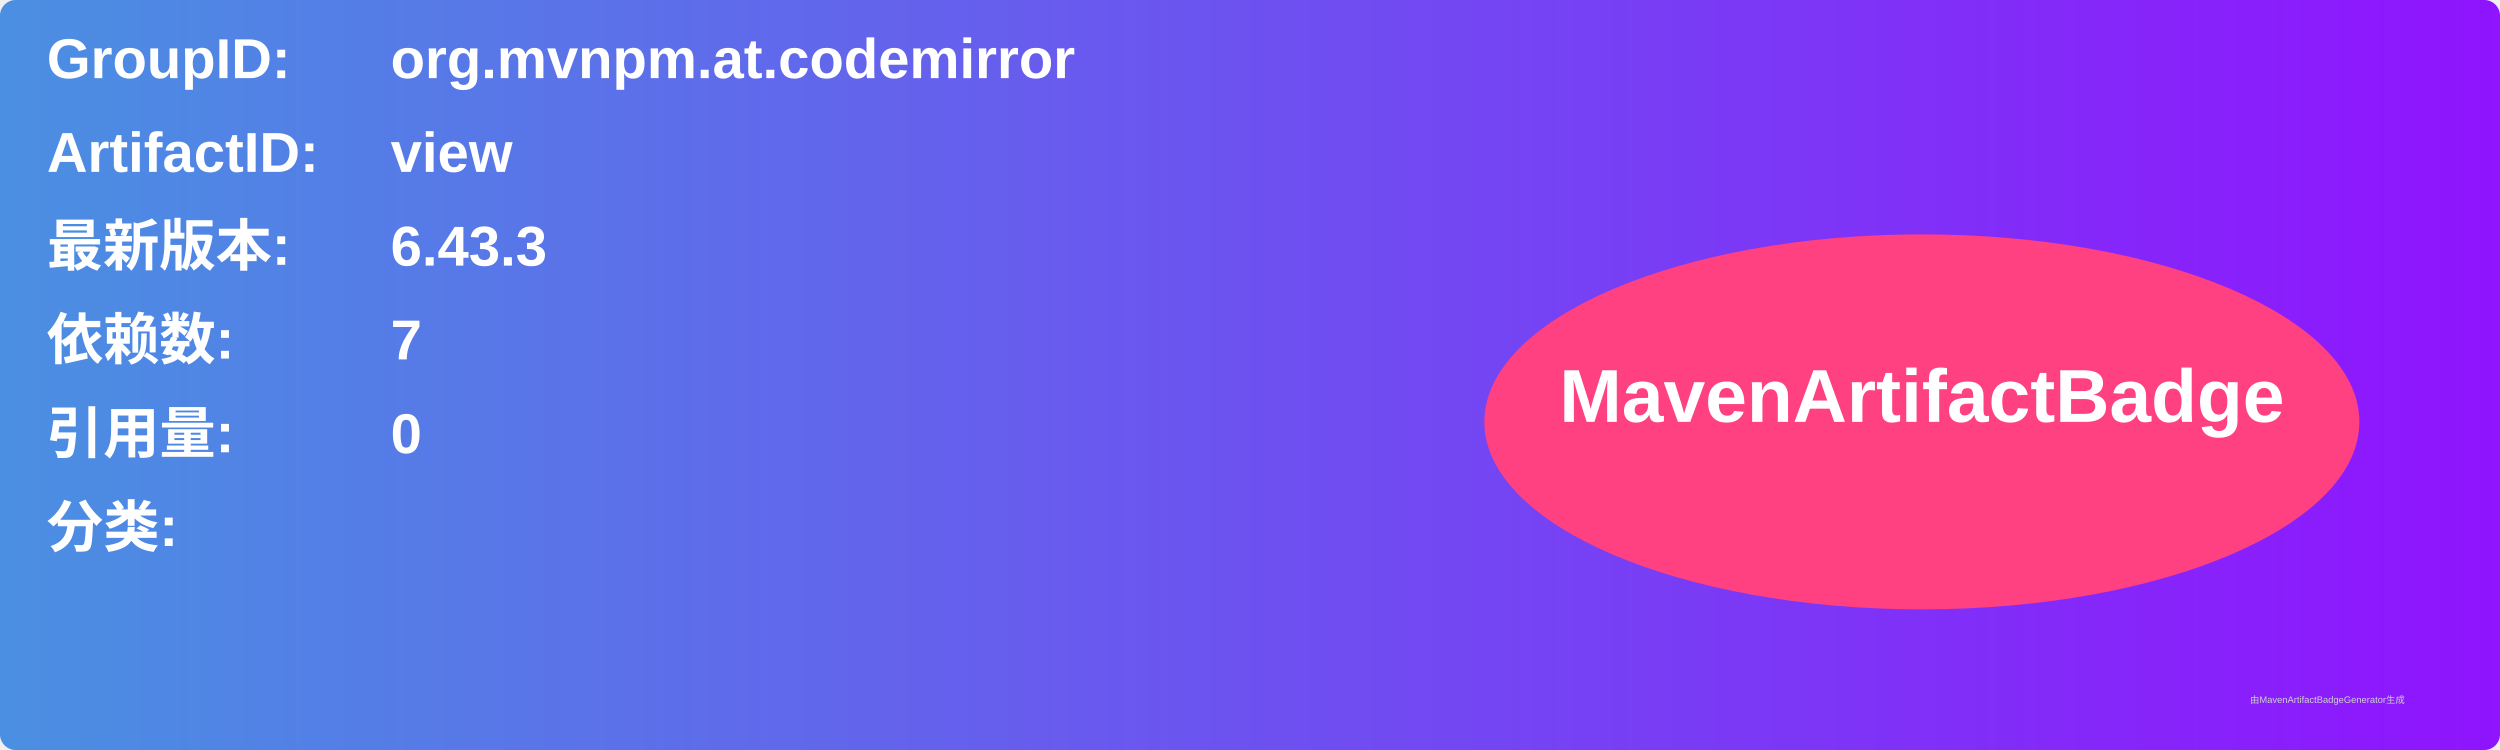
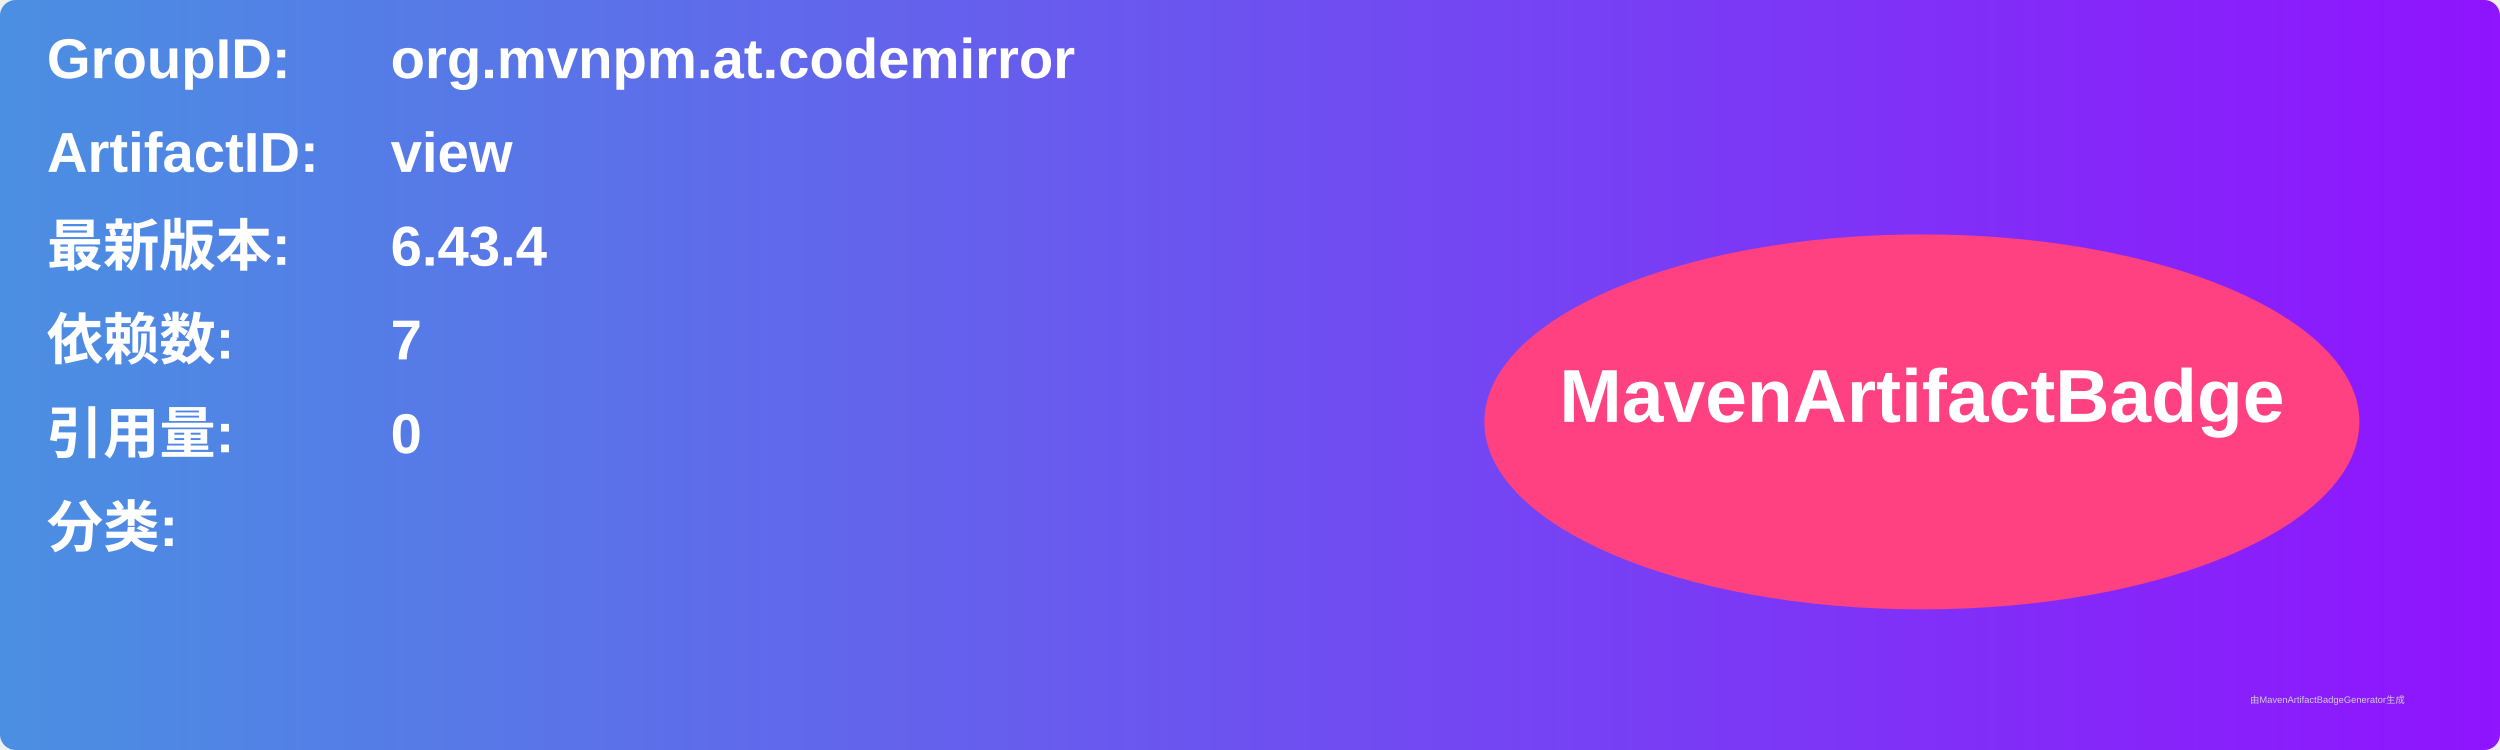
<svg xmlns="http://www.w3.org/2000/svg" width="800" height="240" viewBox="0 0 800 240">
  <linearGradient id="grad" x1="0%" y1="0%" x2="100%" y2="0%">
    <stop offset="0%" stop-color="#4a90e2" />
    <stop offset="100%" stop-color="#9013fe" />
  </linearGradient>
  <rect width="100%" height="100%" rx="5" ry="5" fill="url(#grad)" />
  <g transform="translate(15, 15)">
    <text x="0" y="10" font-family="Arial" font-size="18" fill="white" font-weight="bold" width="260">GroupID:</text>
    <text x="110" y="10" font-family="Arial" font-size="18" fill="white" font-weight="bold" width="460">org.mvnpm.at.codemirror</text>
    <text x="0" y="40" font-family="Arial" font-size="18" fill="white" font-weight="bold" width="260">ArtifactID:</text>
    <text x="110" y="40" font-family="Arial" font-size="18" fill="white" font-weight="bold" width="460">view</text>
    <text x="0" y="70" font-family="Arial" font-size="18" fill="white" font-weight="bold">最新版本:</text>
    <text x="110" y="70" font-family="Arial" font-size="18" fill="white" font-weight="bold">
-       <tspan font-weight="bold">6.43.3</tspan>
+       <tspan font-weight="bold">6.43.4</tspan>
    </text>
    <text x="0" y="100" font-family="Arial" font-size="18" fill="white" font-weight="bold">依赖数: </text>
    <text x="110" y="100" font-family="Arial" font-size="18" fill="white">
      <tspan font-weight="bold">7</tspan>
    </text>
    <text x="0" y="130" font-family="Arial" font-size="18" fill="white" font-weight="bold">引用量: </text>
    <text x="110" y="130" font-family="Arial" font-size="18" fill="white">
      <tspan font-weight="bold">0</tspan>
    </text>
    <text x="0" y="160" font-family="Arial" font-size="18" fill="white" font-weight="bold">分类:</text>
    <text x="10" y="190" font-family="Arial" font-size="10" fill="white">
      <tspan font-weight="bold" />
    </text>
    <ellipse cx="600" cy="120" rx="140" ry="60" fill="#ff4081" />
    <text x="600" y="120" text-anchor="middle" font-family="Arial" font-size="24" fill="white" font-weight="bold">MavenArtifactBadge</text>
  </g>
  <text x="720" y="225" font-family="Arial" font-size="3" fill="#d0d0d0">由MavenArtifactBadgeGenerator生成</text>
</svg>
